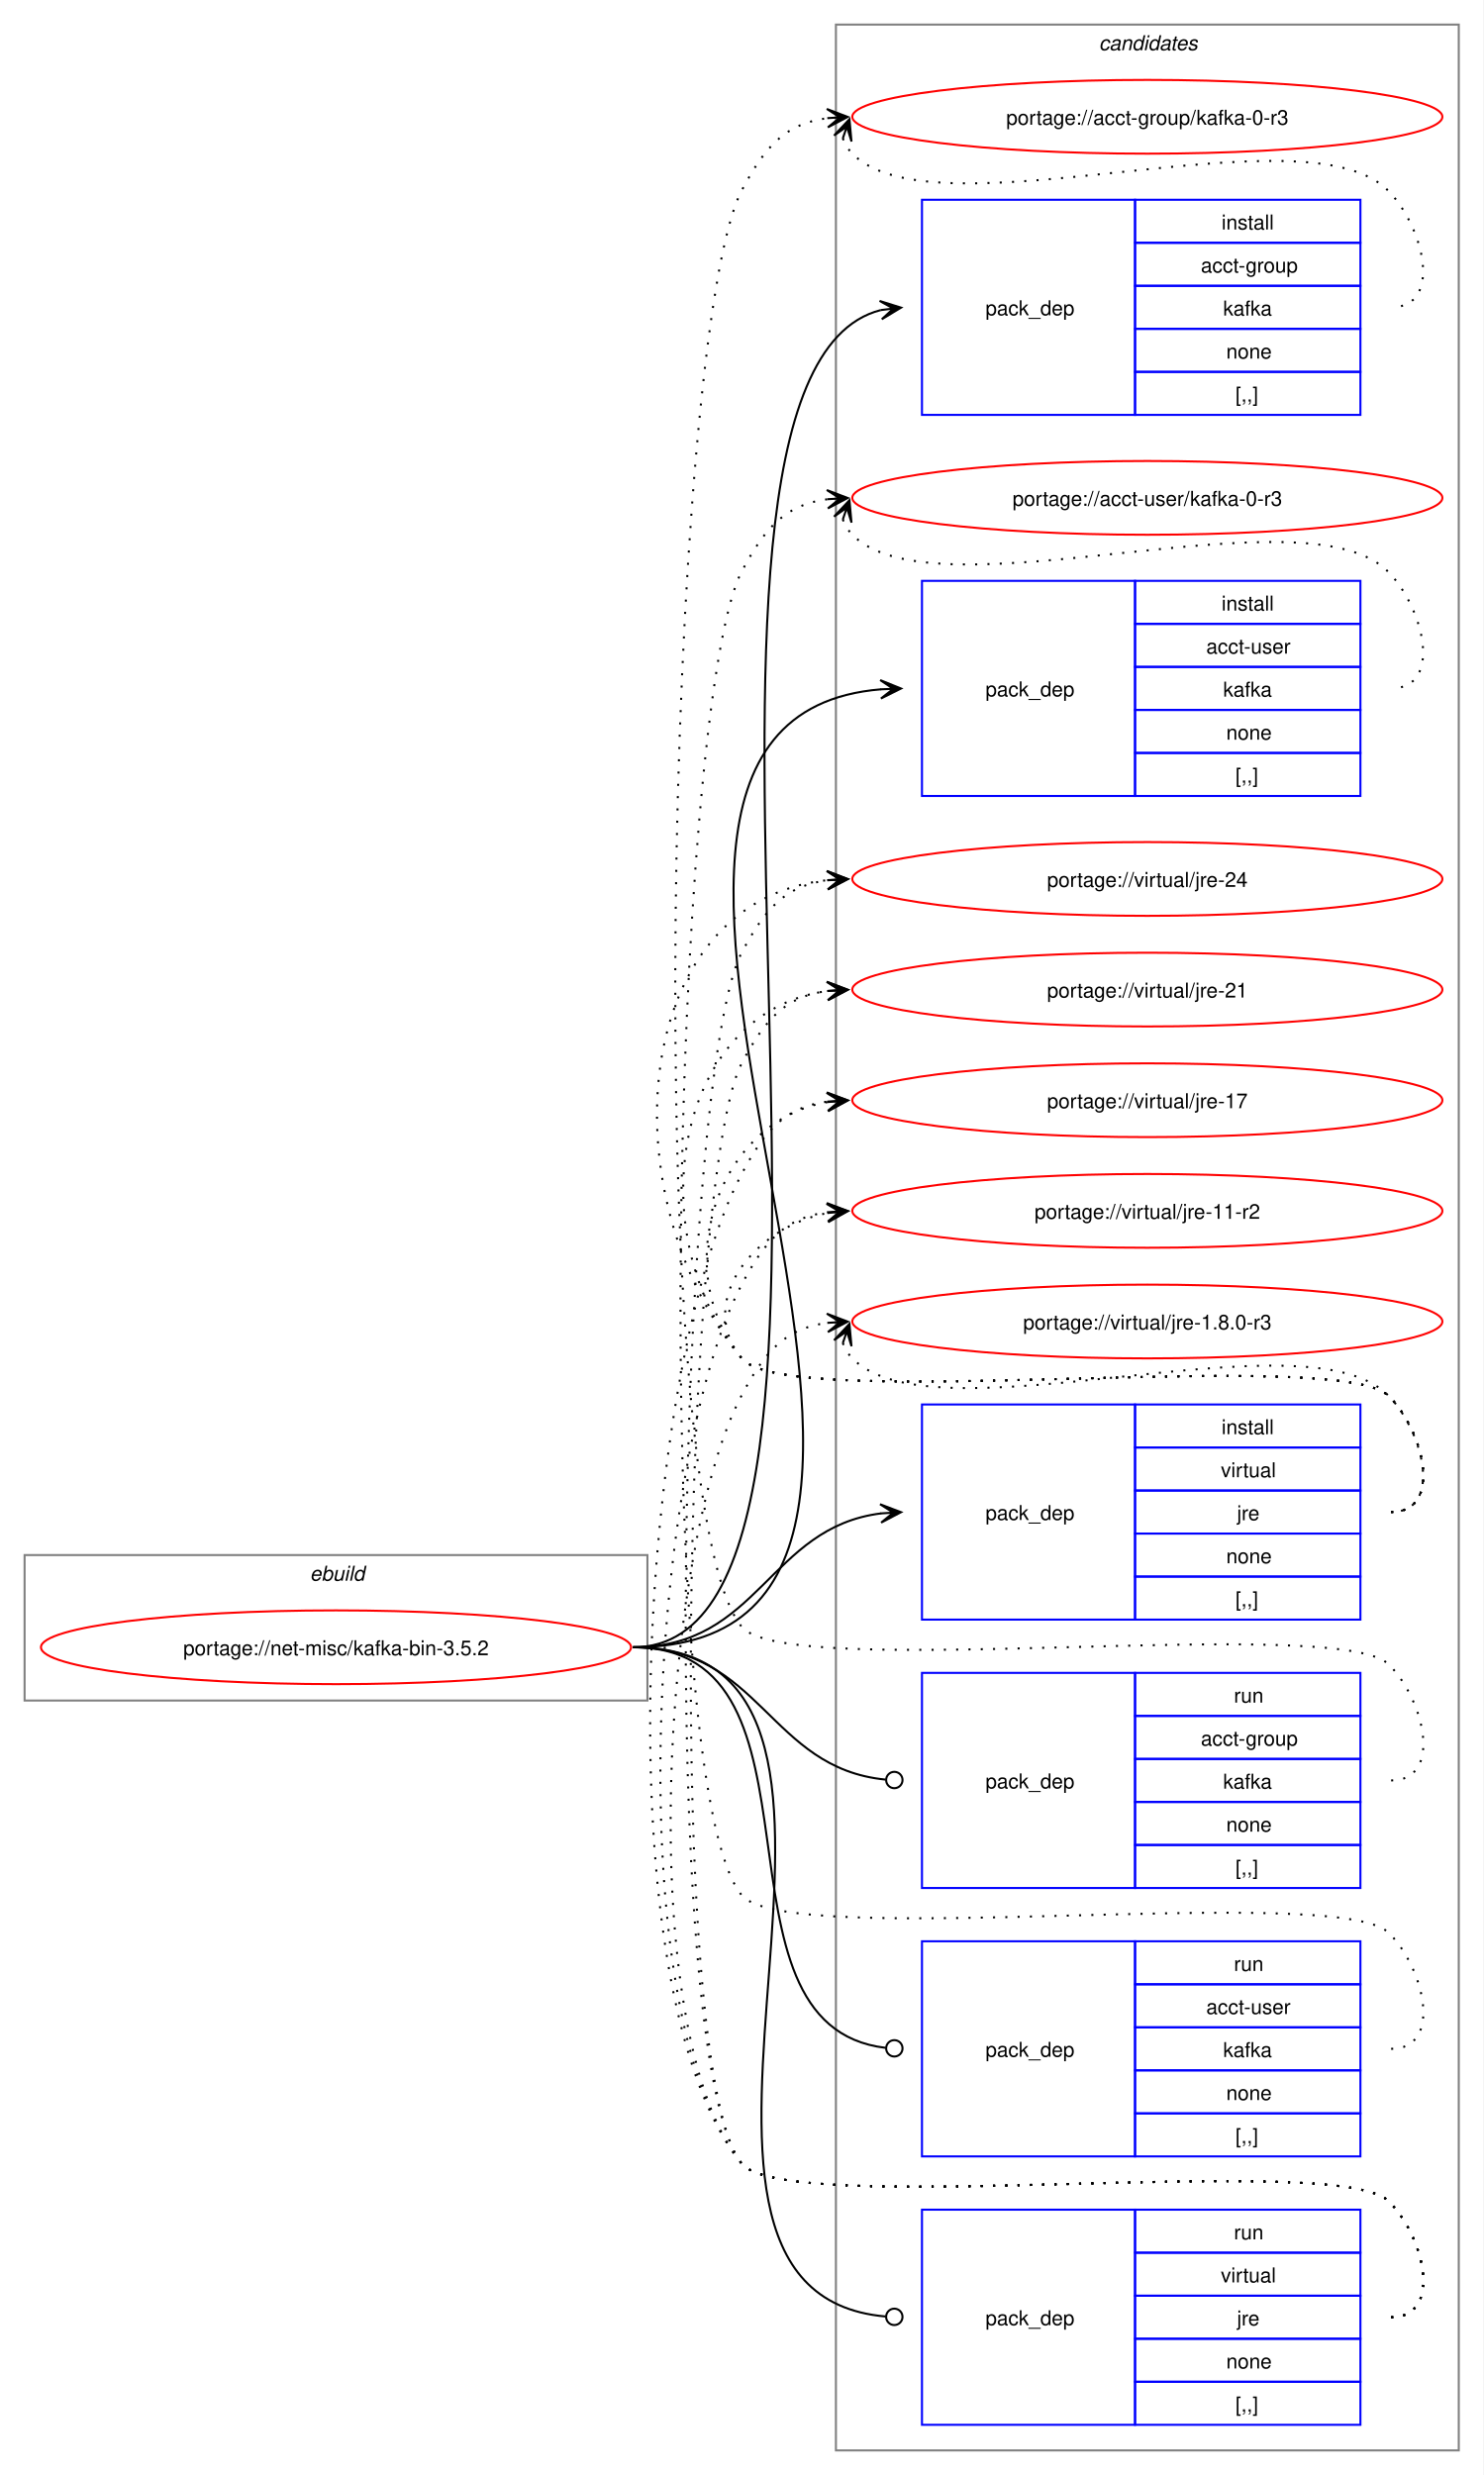
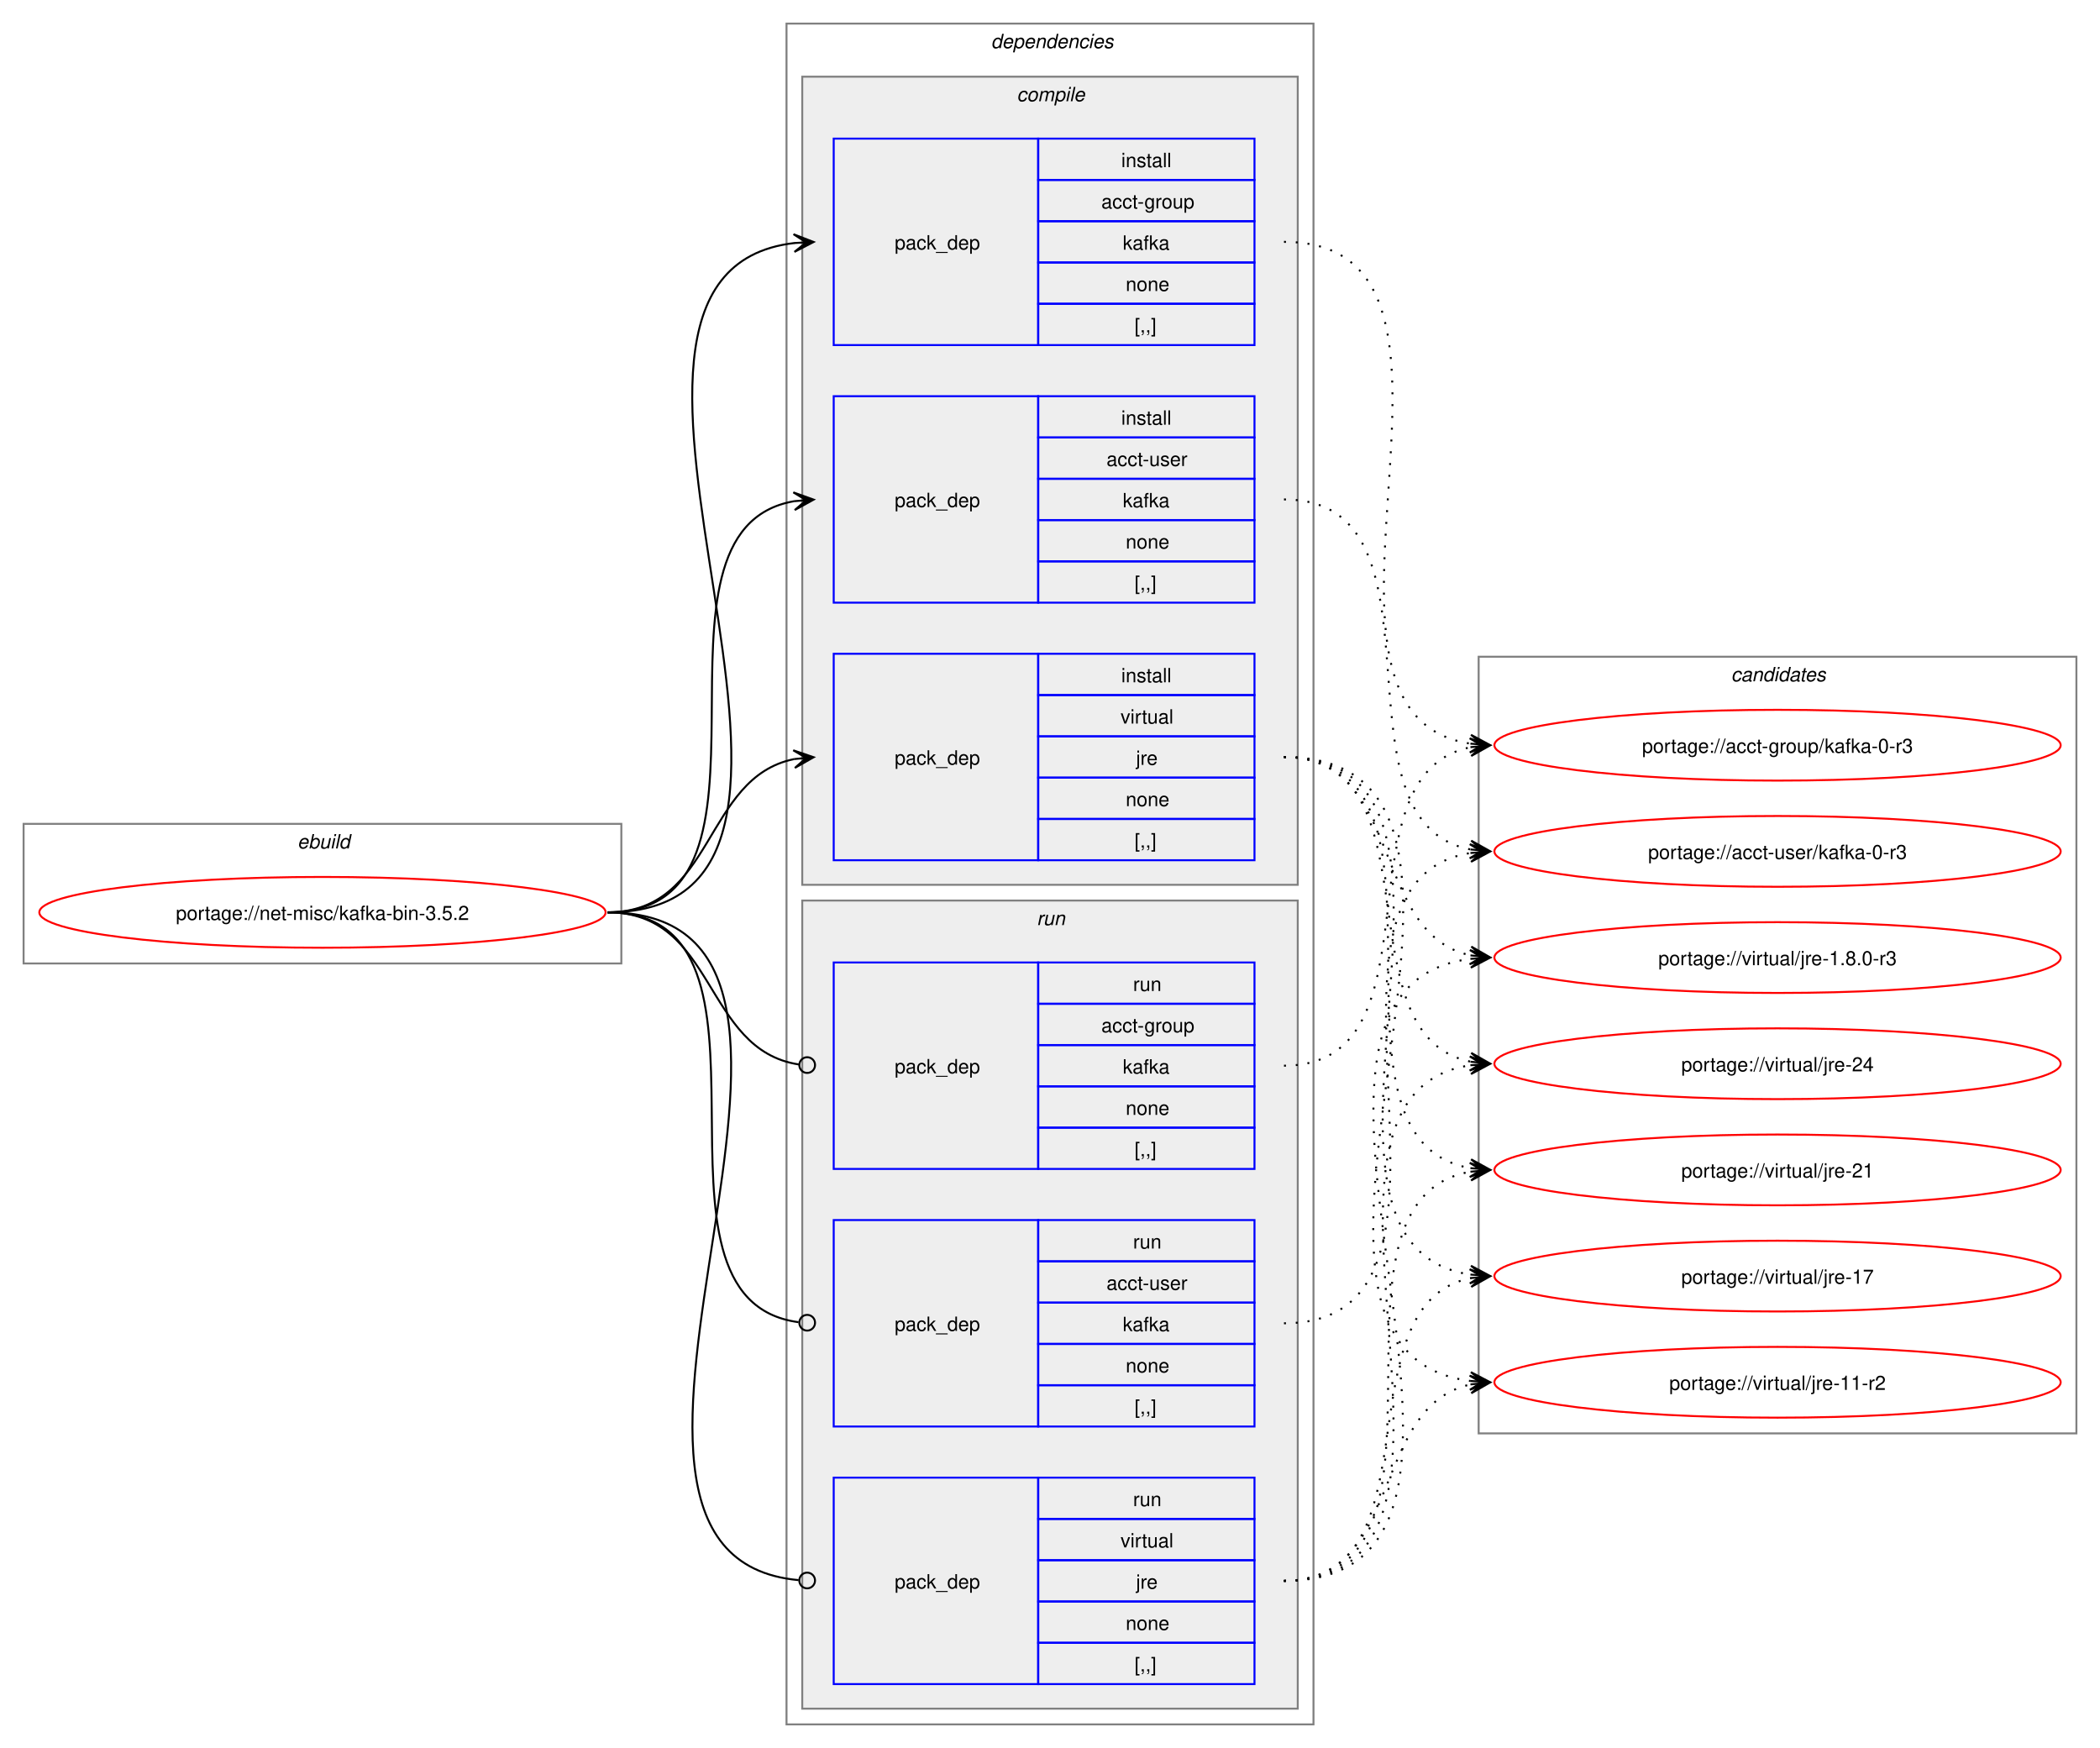
- <svg xmlns="http://www.w3.org/2000/svg" xmlns:xlink="http://www.w3.org/1999/xlink" width="724pt" height="1208pt" viewBox="0.00 0.00 724.00 1208.00">
-   <g id="graph0" class="graph" transform="scale(1 1) rotate(0) translate(4 1204)">
-     <polygon fill="white" stroke="none" points="-4,4 -4,-1204 720,-1204 720,4 -4,4" />
+ <svg xmlns="http://www.w3.org/2000/svg" xmlns:xlink="http://www.w3.org/1999/xlink" width="1068pt" height="889pt" viewBox="0.00 0.00 1068.00 889.00">
+   <g id="graph0" class="graph" transform="scale(1 1) rotate(0) translate(4 885)">
+     <polygon fill="white" stroke="none" points="-4,4 -4,-885 1064,-885 1064,4 -4,4" />
+     <g id="clust1" class="cluster">
+       <polygon fill="none" stroke="gray" points="8,-395 8,-466 312,-466 312,-395 8,-395" />
+       <text text-anchor="start" x="147.25" y="-453.5" font-family="Helvetica,sans-Serif" font-style="italic" font-size="10.00">ebuild</text>
+     </g>
+     <g id="clust2" class="cluster">
+       <polygon fill="none" stroke="gray" points="396,-8 396,-873 664,-873 664,-8 396,-8" />
+       <text text-anchor="start" x="500" y="-860.5" font-family="Helvetica,sans-Serif" font-style="italic" font-size="10.00">dependencies</text>
+     </g>
+     <g id="clust3" class="cluster">
+       <polygon fill="#eeeeee" stroke="gray" points="404,-435 404,-846 656,-846 656,-435 404,-435" />
+       <text text-anchor="start" x="513.12" y="-833.5" font-family="Helvetica,sans-Serif" font-style="italic" font-size="10.00">compile</text>
+     </g>
+     <g id="clust8" class="cluster">
+       <polygon fill="#eeeeee" stroke="gray" points="404,-16 404,-427 656,-427 656,-16 404,-16" />
+       <text text-anchor="start" x="523.25" y="-414.5" font-family="Helvetica,sans-Serif" font-style="italic" font-size="10.00">run</text>
+     </g>
    <g id="clust12" class="cluster">
-       <polygon fill="none" stroke="gray" points="404,-8 404,-1192 708,-1192 708,-8 404,-8" />
-       <text text-anchor="start" x="532.38" y="-1179.5" font-family="Helvetica,sans-Serif" font-style="italic" font-size="10.00">candidates</text>
-     </g>
-     <g id="clust1" class="cluster">
-       <polygon fill="none" stroke="gray" points="8,-374 8,-445 312,-445 312,-374 8,-374" />
-       <text text-anchor="start" x="147.25" y="-432.5" font-family="Helvetica,sans-Serif" font-style="italic" font-size="10.00">ebuild</text>
+       <polygon fill="none" stroke="gray" points="748,-156 748,-551 1052,-551 1052,-156 748,-156" />
+       <text text-anchor="start" x="876.38" y="-538.5" font-family="Helvetica,sans-Serif" font-style="italic" font-size="10.00">candidates</text>
    </g>
    <g id="node1" class="node">
      <g id="a_node1">
        <a xlink:href="../net-misc/kafka-bin-3.5.2.svg" xlink:title="portage://net-misc/kafka-bin-3.5.2">
-           <ellipse fill="none" stroke="red" cx="160" cy="-400" rx="144" ry="18" />
-           <text text-anchor="middle" x="160" y="-396.12" font-family="Helvetica,sans-Serif" font-size="10.00">portage://net-misc/kafka-bin-3.5.2</text>
+           <ellipse fill="none" stroke="red" cx="160" cy="-421" rx="144" ry="18" />
+           <text text-anchor="middle" x="160" y="-417.12" font-family="Helvetica,sans-Serif" font-size="10.00">portage://net-misc/kafka-bin-3.5.2</text>
        </a>
      </g>
    </g>
    <g id="node2" class="node">
-       <polygon fill="none" stroke="blue" points="446,-1001.5 446,-1106.5 550,-1106.5 550,-1001.5 446,-1001.5" />
-       <text text-anchor="start" x="477" y="-1050.12" font-family="Helvetica,sans-Serif" font-size="10.00">pack_dep</text>
-       <polygon fill="none" stroke="blue" points="550,-1085.5 550,-1106.5 660,-1106.5 660,-1085.5 550,-1085.5" />
-       <text text-anchor="start" x="592.25" y="-1092" font-family="Helvetica,sans-Serif" font-size="10.00">install</text>
-       <polygon fill="none" stroke="blue" points="550,-1064.5 550,-1085.5 660,-1085.5 660,-1064.5 550,-1064.5" />
-       <text text-anchor="start" x="582.12" y="-1071" font-family="Helvetica,sans-Serif" font-size="10.00">acct-group</text>
-       <polygon fill="none" stroke="blue" points="550,-1043.5 550,-1064.5 660,-1064.5 660,-1043.5 550,-1043.5" />
-       <text text-anchor="start" x="593" y="-1050" font-family="Helvetica,sans-Serif" font-size="10.00">kafka</text>
-       <polygon fill="none" stroke="blue" points="550,-1022.5 550,-1043.5 660,-1043.5 660,-1022.5 550,-1022.5" />
-       <text text-anchor="start" x="594.5" y="-1029" font-family="Helvetica,sans-Serif" font-size="10.00">none</text>
-       <polygon fill="none" stroke="blue" points="550,-1001.5 550,-1022.5 660,-1022.5 660,-1001.5 550,-1001.5" />
-       <text text-anchor="start" x="599" y="-1008" font-family="Helvetica,sans-Serif" font-size="10.00">[,,]</text>
+       <polygon fill="none" stroke="blue" points="420,-709.5 420,-814.5 524,-814.5 524,-709.5 420,-709.5" />
+       <text text-anchor="start" x="451" y="-758.12" font-family="Helvetica,sans-Serif" font-size="10.00">pack_dep</text>
+       <polygon fill="none" stroke="blue" points="524,-793.5 524,-814.5 634,-814.5 634,-793.5 524,-793.5" />
+       <text text-anchor="start" x="566.25" y="-800" font-family="Helvetica,sans-Serif" font-size="10.00">install</text>
+       <polygon fill="none" stroke="blue" points="524,-772.5 524,-793.5 634,-793.5 634,-772.5 524,-772.5" />
+       <text text-anchor="start" x="556.12" y="-779" font-family="Helvetica,sans-Serif" font-size="10.00">acct-group</text>
+       <polygon fill="none" stroke="blue" points="524,-751.5 524,-772.5 634,-772.5 634,-751.5 524,-751.5" />
+       <text text-anchor="start" x="567" y="-758" font-family="Helvetica,sans-Serif" font-size="10.00">kafka</text>
+       <polygon fill="none" stroke="blue" points="524,-730.5 524,-751.5 634,-751.5 634,-730.5 524,-730.5" />
+       <text text-anchor="start" x="568.5" y="-737" font-family="Helvetica,sans-Serif" font-size="10.00">none</text>
+       <polygon fill="none" stroke="blue" points="524,-709.5 524,-730.5 634,-730.5 634,-709.5 524,-709.5" />
+       <text text-anchor="start" x="573" y="-716" font-family="Helvetica,sans-Serif" font-size="10.00">[,,]</text>
    </g>
    <g id="edge1" class="edge">
-       <path fill="none" stroke="black" d="M305,-400C449.35,-400 297.19,-1019.97 425.91,-1052.66" />
-       <polygon fill="black" stroke="black" points="435.79,-1053.85 425.32,-1057.12 432.04,-1053.4 425.86,-1052.65 425.86,-1052.65 425.86,-1052.65 432.04,-1053.4 426.4,-1048.19 435.79,-1053.85" />
+       <path fill="none" stroke="black" d="M305,-421C459.83,-421 262.39,-745.55 400.03,-761.4" />
+       <polygon fill="black" stroke="black" points="409.78,-761.93 399.55,-765.88 406.01,-761.73 399.8,-761.39 399.8,-761.39 399.8,-761.39 406.01,-761.73 400.04,-756.89 409.78,-761.93" />
    </g>
    <g id="node3" class="node">
-       <polygon fill="none" stroke="blue" points="446,-815.5 446,-920.5 550,-920.5 550,-815.5 446,-815.5" />
-       <text text-anchor="start" x="477" y="-864.12" font-family="Helvetica,sans-Serif" font-size="10.00">pack_dep</text>
-       <polygon fill="none" stroke="blue" points="550,-899.5 550,-920.5 660,-920.5 660,-899.5 550,-899.5" />
-       <text text-anchor="start" x="592.25" y="-906" font-family="Helvetica,sans-Serif" font-size="10.00">install</text>
-       <polygon fill="none" stroke="blue" points="550,-878.5 550,-899.5 660,-899.5 660,-878.5 550,-878.5" />
-       <text text-anchor="start" x="584.75" y="-885" font-family="Helvetica,sans-Serif" font-size="10.00">acct-user</text>
-       <polygon fill="none" stroke="blue" points="550,-857.5 550,-878.5 660,-878.5 660,-857.5 550,-857.5" />
-       <text text-anchor="start" x="593" y="-864" font-family="Helvetica,sans-Serif" font-size="10.00">kafka</text>
-       <polygon fill="none" stroke="blue" points="550,-836.5 550,-857.5 660,-857.5 660,-836.5 550,-836.5" />
-       <text text-anchor="start" x="594.5" y="-843" font-family="Helvetica,sans-Serif" font-size="10.00">none</text>
-       <polygon fill="none" stroke="blue" points="550,-815.5 550,-836.5 660,-836.5 660,-815.5 550,-815.5" />
-       <text text-anchor="start" x="599" y="-822" font-family="Helvetica,sans-Serif" font-size="10.00">[,,]</text>
+       <polygon fill="none" stroke="blue" points="420,-578.5 420,-683.5 524,-683.5 524,-578.5 420,-578.5" />
+       <text text-anchor="start" x="451" y="-627.12" font-family="Helvetica,sans-Serif" font-size="10.00">pack_dep</text>
+       <polygon fill="none" stroke="blue" points="524,-662.5 524,-683.5 634,-683.5 634,-662.5 524,-662.5" />
+       <text text-anchor="start" x="566.25" y="-669" font-family="Helvetica,sans-Serif" font-size="10.00">install</text>
+       <polygon fill="none" stroke="blue" points="524,-641.5 524,-662.5 634,-662.5 634,-641.5 524,-641.5" />
+       <text text-anchor="start" x="558.75" y="-648" font-family="Helvetica,sans-Serif" font-size="10.00">acct-user</text>
+       <polygon fill="none" stroke="blue" points="524,-620.5 524,-641.5 634,-641.5 634,-620.5 524,-620.5" />
+       <text text-anchor="start" x="567" y="-627" font-family="Helvetica,sans-Serif" font-size="10.00">kafka</text>
+       <polygon fill="none" stroke="blue" points="524,-599.5 524,-620.5 634,-620.5 634,-599.5 524,-599.5" />
+       <text text-anchor="start" x="568.5" y="-606" font-family="Helvetica,sans-Serif" font-size="10.00">none</text>
+       <polygon fill="none" stroke="blue" points="524,-578.5 524,-599.5 634,-599.5 634,-578.5 524,-578.5" />
+       <text text-anchor="start" x="573" y="-585" font-family="Helvetica,sans-Serif" font-size="10.00">[,,]</text>
    </g>
    <g id="edge2" class="edge">
-       <path fill="none" stroke="black" d="M305,-400C517.32,-400 231.28,-851.69 426.08,-867.57" />
-       <polygon fill="black" stroke="black" points="435.78,-867.95 425.61,-872.06 432,-867.8 425.79,-867.56 425.79,-867.56 425.79,-867.56 432,-867.8 425.97,-863.06 435.78,-867.95" />
+       <path fill="none" stroke="black" d="M305,-421C405.57,-421 314,-615.31 399.94,-630.11" />
+       <polygon fill="black" stroke="black" points="409.79,-630.9 399.46,-634.59 406.02,-630.6 399.82,-630.1 399.82,-630.1 399.82,-630.1 406.02,-630.6 400.18,-625.61 409.79,-630.9" />
    </g>
    <g id="node4" class="node">
-       <polygon fill="none" stroke="blue" points="446,-413.5 446,-518.5 550,-518.5 550,-413.5 446,-413.5" />
-       <text text-anchor="start" x="477" y="-462.12" font-family="Helvetica,sans-Serif" font-size="10.00">pack_dep</text>
-       <polygon fill="none" stroke="blue" points="550,-497.5 550,-518.5 660,-518.5 660,-497.5 550,-497.5" />
-       <text text-anchor="start" x="592.25" y="-504" font-family="Helvetica,sans-Serif" font-size="10.00">install</text>
-       <polygon fill="none" stroke="blue" points="550,-476.5 550,-497.5 660,-497.5 660,-476.5 550,-476.5" />
-       <text text-anchor="start" x="591.88" y="-483" font-family="Helvetica,sans-Serif" font-size="10.00">virtual</text>
-       <polygon fill="none" stroke="blue" points="550,-455.5 550,-476.5 660,-476.5 660,-455.5 550,-455.5" />
-       <text text-anchor="start" x="599.75" y="-462" font-family="Helvetica,sans-Serif" font-size="10.00">jre</text>
-       <polygon fill="none" stroke="blue" points="550,-434.5 550,-455.5 660,-455.5 660,-434.5 550,-434.5" />
-       <text text-anchor="start" x="594.5" y="-441" font-family="Helvetica,sans-Serif" font-size="10.00">none</text>
-       <polygon fill="none" stroke="blue" points="550,-413.5 550,-434.5 660,-434.5 660,-413.5 550,-413.5" />
-       <text text-anchor="start" x="599" y="-420" font-family="Helvetica,sans-Serif" font-size="10.00">[,,]</text>
+       <polygon fill="none" stroke="blue" points="420,-447.5 420,-552.5 524,-552.5 524,-447.5 420,-447.5" />
+       <text text-anchor="start" x="451" y="-496.12" font-family="Helvetica,sans-Serif" font-size="10.00">pack_dep</text>
+       <polygon fill="none" stroke="blue" points="524,-531.5 524,-552.5 634,-552.5 634,-531.5 524,-531.5" />
+       <text text-anchor="start" x="566.25" y="-538" font-family="Helvetica,sans-Serif" font-size="10.00">install</text>
+       <polygon fill="none" stroke="blue" points="524,-510.5 524,-531.5 634,-531.5 634,-510.5 524,-510.5" />
+       <text text-anchor="start" x="565.88" y="-517" font-family="Helvetica,sans-Serif" font-size="10.00">virtual</text>
+       <polygon fill="none" stroke="blue" points="524,-489.5 524,-510.5 634,-510.5 634,-489.5 524,-489.5" />
+       <text text-anchor="start" x="573.75" y="-496" font-family="Helvetica,sans-Serif" font-size="10.00">jre</text>
+       <polygon fill="none" stroke="blue" points="524,-468.5 524,-489.5 634,-489.5 634,-468.5 524,-468.5" />
+       <text text-anchor="start" x="568.5" y="-475" font-family="Helvetica,sans-Serif" font-size="10.00">none</text>
+       <polygon fill="none" stroke="blue" points="524,-447.5 524,-468.5 634,-468.5 634,-447.5 524,-447.5" />
+       <text text-anchor="start" x="573" y="-454" font-family="Helvetica,sans-Serif" font-size="10.00">[,,]</text>
    </g>
    <g id="edge3" class="edge">
-       <path fill="none" stroke="black" d="M305,-400C366.75,-400 371.09,-458.49 426.11,-465.35" />
-       <polygon fill="black" stroke="black" points="435.78,-465.93 425.53,-469.82 432.01,-465.7 425.8,-465.33 425.8,-465.33 425.8,-465.33 432.01,-465.7 426.07,-460.84 435.78,-465.93" />
+       <path fill="none" stroke="black" d="M305,-421C359.74,-421 353.49,-489.57 399.89,-498.94" />
+       <polygon fill="black" stroke="black" points="409.79,-499.88 399.41,-503.42 406.02,-499.53 399.83,-498.94 399.83,-498.94 399.83,-498.94 406.02,-499.53 400.26,-494.46 409.79,-499.88" />
    </g>
    <g id="node5" class="node">
-       <polygon fill="none" stroke="blue" points="446,-282.5 446,-387.5 550,-387.5 550,-282.5 446,-282.5" />
-       <text text-anchor="start" x="477" y="-331.12" font-family="Helvetica,sans-Serif" font-size="10.00">pack_dep</text>
-       <polygon fill="none" stroke="blue" points="550,-366.5 550,-387.5 660,-387.5 660,-366.5 550,-366.5" />
-       <text text-anchor="start" x="598.25" y="-373" font-family="Helvetica,sans-Serif" font-size="10.00">run</text>
-       <polygon fill="none" stroke="blue" points="550,-345.5 550,-366.5 660,-366.5 660,-345.5 550,-345.5" />
-       <text text-anchor="start" x="582.12" y="-352" font-family="Helvetica,sans-Serif" font-size="10.00">acct-group</text>
-       <polygon fill="none" stroke="blue" points="550,-324.5 550,-345.5 660,-345.5 660,-324.5 550,-324.5" />
-       <text text-anchor="start" x="593" y="-331" font-family="Helvetica,sans-Serif" font-size="10.00">kafka</text>
-       <polygon fill="none" stroke="blue" points="550,-303.5 550,-324.5 660,-324.5 660,-303.5 550,-303.5" />
-       <text text-anchor="start" x="594.5" y="-310" font-family="Helvetica,sans-Serif" font-size="10.00">none</text>
-       <polygon fill="none" stroke="blue" points="550,-282.5 550,-303.5 660,-303.5 660,-282.5 550,-282.5" />
-       <text text-anchor="start" x="599" y="-289" font-family="Helvetica,sans-Serif" font-size="10.00">[,,]</text>
+       <polygon fill="none" stroke="blue" points="420,-290.5 420,-395.5 524,-395.5 524,-290.5 420,-290.5" />
+       <text text-anchor="start" x="451" y="-339.12" font-family="Helvetica,sans-Serif" font-size="10.00">pack_dep</text>
+       <polygon fill="none" stroke="blue" points="524,-374.5 524,-395.5 634,-395.5 634,-374.5 524,-374.5" />
+       <text text-anchor="start" x="572.25" y="-381" font-family="Helvetica,sans-Serif" font-size="10.00">run</text>
+       <polygon fill="none" stroke="blue" points="524,-353.5 524,-374.5 634,-374.5 634,-353.5 524,-353.5" />
+       <text text-anchor="start" x="556.12" y="-360" font-family="Helvetica,sans-Serif" font-size="10.00">acct-group</text>
+       <polygon fill="none" stroke="blue" points="524,-332.5 524,-353.5 634,-353.5 634,-332.5 524,-332.5" />
+       <text text-anchor="start" x="567" y="-339" font-family="Helvetica,sans-Serif" font-size="10.00">kafka</text>
+       <polygon fill="none" stroke="blue" points="524,-311.5 524,-332.5 634,-332.5 634,-311.5 524,-311.5" />
+       <text text-anchor="start" x="568.5" y="-318" font-family="Helvetica,sans-Serif" font-size="10.00">none</text>
+       <polygon fill="none" stroke="blue" points="524,-290.5 524,-311.5 634,-311.5 634,-290.5 524,-290.5" />
+       <text text-anchor="start" x="573" y="-297" font-family="Helvetica,sans-Serif" font-size="10.00">[,,]</text>
    </g>
    <g id="edge4" class="edge">
-       <path fill="none" stroke="black" d="M305,-400C367.33,-400 371.35,-340.95 428.21,-335.42" />
-       <ellipse fill="none" stroke="black" cx="432.51" cy="-335.21" rx="4" ry="4" />
+       <path fill="none" stroke="black" d="M305,-421C360.41,-421 353.47,-351.01 402.31,-343.63" />
+       <ellipse fill="none" stroke="black" cx="406.51" cy="-343.32" rx="4" ry="4" />
    </g>
    <g id="node6" class="node">
-       <polygon fill="none" stroke="blue" points="446,-151.5 446,-256.5 550,-256.5 550,-151.5 446,-151.5" />
-       <text text-anchor="start" x="477" y="-200.12" font-family="Helvetica,sans-Serif" font-size="10.00">pack_dep</text>
-       <polygon fill="none" stroke="blue" points="550,-235.5 550,-256.5 660,-256.5 660,-235.5 550,-235.5" />
-       <text text-anchor="start" x="598.25" y="-242" font-family="Helvetica,sans-Serif" font-size="10.00">run</text>
-       <polygon fill="none" stroke="blue" points="550,-214.5 550,-235.5 660,-235.5 660,-214.5 550,-214.5" />
-       <text text-anchor="start" x="584.75" y="-221" font-family="Helvetica,sans-Serif" font-size="10.00">acct-user</text>
-       <polygon fill="none" stroke="blue" points="550,-193.5 550,-214.5 660,-214.5 660,-193.5 550,-193.5" />
-       <text text-anchor="start" x="593" y="-200" font-family="Helvetica,sans-Serif" font-size="10.00">kafka</text>
-       <polygon fill="none" stroke="blue" points="550,-172.5 550,-193.5 660,-193.5 660,-172.5 550,-172.5" />
-       <text text-anchor="start" x="594.5" y="-179" font-family="Helvetica,sans-Serif" font-size="10.00">none</text>
-       <polygon fill="none" stroke="blue" points="550,-151.5 550,-172.5 660,-172.5 660,-151.5 550,-151.5" />
-       <text text-anchor="start" x="599" y="-158" font-family="Helvetica,sans-Serif" font-size="10.00">[,,]</text>
+       <polygon fill="none" stroke="blue" points="420,-159.5 420,-264.5 524,-264.5 524,-159.5 420,-159.5" />
+       <text text-anchor="start" x="451" y="-208.12" font-family="Helvetica,sans-Serif" font-size="10.00">pack_dep</text>
+       <polygon fill="none" stroke="blue" points="524,-243.5 524,-264.5 634,-264.5 634,-243.5 524,-243.5" />
+       <text text-anchor="start" x="572.25" y="-250" font-family="Helvetica,sans-Serif" font-size="10.00">run</text>
+       <polygon fill="none" stroke="blue" points="524,-222.5 524,-243.5 634,-243.5 634,-222.5 524,-222.5" />
+       <text text-anchor="start" x="558.75" y="-229" font-family="Helvetica,sans-Serif" font-size="10.00">acct-user</text>
+       <polygon fill="none" stroke="blue" points="524,-201.5 524,-222.5 634,-222.5 634,-201.5 524,-201.5" />
+       <text text-anchor="start" x="567" y="-208" font-family="Helvetica,sans-Serif" font-size="10.00">kafka</text>
+       <polygon fill="none" stroke="blue" points="524,-180.5 524,-201.5 634,-201.5 634,-180.5 524,-180.5" />
+       <text text-anchor="start" x="568.5" y="-187" font-family="Helvetica,sans-Serif" font-size="10.00">none</text>
+       <polygon fill="none" stroke="blue" points="524,-159.5 524,-180.5 634,-180.5 634,-159.5 524,-159.5" />
+       <text text-anchor="start" x="573" y="-166" font-family="Helvetica,sans-Serif" font-size="10.00">[,,]</text>
    </g>
    <g id="edge5" class="edge">
-       <path fill="none" stroke="black" d="M305,-400C406.95,-400 336.39,-215.32 428.23,-204.49" />
-       <ellipse fill="none" stroke="black" cx="432.51" cy="-204.25" rx="4" ry="4" />
+       <path fill="none" stroke="black" d="M305,-421C406,-421 312.85,-224.46 402.1,-212.56" />
+       <ellipse fill="none" stroke="black" cx="406.51" cy="-212.28" rx="4" ry="4" />
    </g>
    <g id="node7" class="node">
-       <polygon fill="none" stroke="blue" points="446,-20.5 446,-125.5 550,-125.5 550,-20.5 446,-20.5" />
-       <text text-anchor="start" x="477" y="-69.12" font-family="Helvetica,sans-Serif" font-size="10.00">pack_dep</text>
-       <polygon fill="none" stroke="blue" points="550,-104.5 550,-125.5 660,-125.5 660,-104.5 550,-104.5" />
-       <text text-anchor="start" x="598.25" y="-111" font-family="Helvetica,sans-Serif" font-size="10.00">run</text>
-       <polygon fill="none" stroke="blue" points="550,-83.5 550,-104.5 660,-104.5 660,-83.5 550,-83.5" />
-       <text text-anchor="start" x="591.88" y="-90" font-family="Helvetica,sans-Serif" font-size="10.00">virtual</text>
-       <polygon fill="none" stroke="blue" points="550,-62.5 550,-83.5 660,-83.5 660,-62.5 550,-62.5" />
-       <text text-anchor="start" x="599.75" y="-69" font-family="Helvetica,sans-Serif" font-size="10.00">jre</text>
-       <polygon fill="none" stroke="blue" points="550,-41.5 550,-62.5 660,-62.5 660,-41.5 550,-41.5" />
-       <text text-anchor="start" x="594.5" y="-48" font-family="Helvetica,sans-Serif" font-size="10.00">none</text>
-       <polygon fill="none" stroke="blue" points="550,-20.5 550,-41.5 660,-41.5 660,-20.5 550,-20.5" />
-       <text text-anchor="start" x="599" y="-27" font-family="Helvetica,sans-Serif" font-size="10.00">[,,]</text>
+       <polygon fill="none" stroke="blue" points="420,-28.5 420,-133.5 524,-133.5 524,-28.5 420,-28.5" />
+       <text text-anchor="start" x="451" y="-77.12" font-family="Helvetica,sans-Serif" font-size="10.00">pack_dep</text>
+       <polygon fill="none" stroke="blue" points="524,-112.5 524,-133.5 634,-133.5 634,-112.5 524,-112.5" />
+       <text text-anchor="start" x="572.25" y="-119" font-family="Helvetica,sans-Serif" font-size="10.00">run</text>
+       <polygon fill="none" stroke="blue" points="524,-91.5 524,-112.5 634,-112.5 634,-91.5 524,-91.5" />
+       <text text-anchor="start" x="565.88" y="-98" font-family="Helvetica,sans-Serif" font-size="10.00">virtual</text>
+       <polygon fill="none" stroke="blue" points="524,-70.5 524,-91.5 634,-91.5 634,-70.5 524,-70.5" />
+       <text text-anchor="start" x="573.75" y="-77" font-family="Helvetica,sans-Serif" font-size="10.00">jre</text>
+       <polygon fill="none" stroke="blue" points="524,-49.5 524,-70.5 634,-70.5 634,-49.5 524,-49.5" />
+       <text text-anchor="start" x="568.5" y="-56" font-family="Helvetica,sans-Serif" font-size="10.00">none</text>
+       <polygon fill="none" stroke="blue" points="524,-28.5 524,-49.5 634,-49.5 634,-28.5 524,-28.5" />
+       <text text-anchor="start" x="573" y="-35" font-family="Helvetica,sans-Serif" font-size="10.00">[,,]</text>
    </g>
    <g id="edge6" class="edge">
-       <path fill="none" stroke="black" d="M305,-400C458.67,-400 287.23,-85.65 428.2,-73.37" />
-       <ellipse fill="none" stroke="black" cx="432.5" cy="-73.19" rx="4" ry="4" />
+       <path fill="none" stroke="black" d="M305,-421C460.19,-421 260.8,-94.15 402.14,-81.38" />
+       <ellipse fill="none" stroke="black" cx="406.5" cy="-81.19" rx="4" ry="4" />
    </g>
    <g id="node8" class="node">
      <g id="a_node8">
        <a xlink:href="../acct-group/kafka-0-r3.svg" xlink:title="portage://acct-group/kafka-0-r3">
-           <ellipse fill="none" stroke="red" cx="556" cy="-1147" rx="144" ry="18" />
-           <text text-anchor="middle" x="556" y="-1143.12" font-family="Helvetica,sans-Serif" font-size="10.00">portage://acct-group/kafka-0-r3</text>
+           <ellipse fill="none" stroke="red" cx="900" cy="-506" rx="144" ry="18" />
+           <text text-anchor="middle" x="900" y="-502.12" font-family="Helvetica,sans-Serif" font-size="10.00">portage://acct-group/kafka-0-r3</text>
        </a>
      </g>
    </g>
    <g id="edge7" class="edge">
-       <path fill="none" stroke="black" stroke-dasharray="1,5" d="M407.37,-1136.45C408.4,-1133.7 410.07,-1130.96 412,-1129 452.96,-1087.42 633.83,-1152.85 674,-1110.5 691.28,-1092.28 700.12,-1054 675,-1054" />
-       <polygon fill="black" stroke="black" points="410.6,-1145.85 403.09,-1137.86 409.37,-1142.27 407.34,-1136.39 407.34,-1136.39 407.34,-1136.39 409.37,-1142.27 411.6,-1134.93 410.6,-1145.85" />
+       <path fill="none" stroke="black" stroke-dasharray="1,5" d="M649,-762C768.18,-762 640.62,-522.23 743.9,-506.78" />
+       <polygon fill="black" stroke="black" points="753.78,-506.09 744.12,-511.28 750.01,-506.35 743.81,-506.79 743.81,-506.79 743.81,-506.79 750.01,-506.35 743.49,-502.3 753.78,-506.09" />
    </g>
    <g id="node9" class="node">
      <g id="a_node9">
        <a xlink:href="../acct-user/kafka-0-r3.svg" xlink:title="portage://acct-user/kafka-0-r3">
-           <ellipse fill="none" stroke="red" cx="556" cy="-961" rx="144" ry="18" />
-           <text text-anchor="middle" x="556" y="-957.12" font-family="Helvetica,sans-Serif" font-size="10.00">portage://acct-user/kafka-0-r3</text>
+           <ellipse fill="none" stroke="red" cx="900" cy="-452" rx="144" ry="18" />
+           <text text-anchor="middle" x="900" y="-448.12" font-family="Helvetica,sans-Serif" font-size="10.00">portage://acct-user/kafka-0-r3</text>
        </a>
      </g>
    </g>
    <g id="edge8" class="edge">
-       <path fill="none" stroke="black" stroke-dasharray="1,5" d="M407.37,-950.45C408.4,-947.7 410.07,-944.96 412,-943 452.96,-901.42 633.83,-966.85 674,-924.5 691.28,-906.28 700.12,-868 675,-868" />
-       <polygon fill="black" stroke="black" points="410.6,-959.85 403.09,-951.86 409.37,-956.27 407.34,-950.39 407.34,-950.39 407.34,-950.39 409.37,-956.27 411.6,-948.93 410.6,-959.85" />
+       <path fill="none" stroke="black" stroke-dasharray="1,5" d="M649,-631C737.49,-631 669.01,-467.05 744,-452.96" />
+       <polygon fill="black" stroke="black" points="753.79,-452.11 744.22,-457.46 750.02,-452.44 743.82,-452.98 743.82,-452.98 743.82,-452.98 750.02,-452.44 743.43,-448.5 753.79,-452.11" />
    </g>
    <g id="node10" class="node">
      <g id="a_node10">
        <a xlink:href="../virtual/jre-24.svg" xlink:title="portage://virtual/jre-24">
-           <ellipse fill="none" stroke="red" cx="556" cy="-775" rx="144" ry="18" />
-           <text text-anchor="middle" x="556" y="-771.12" font-family="Helvetica,sans-Serif" font-size="10.00">portage://virtual/jre-24</text>
+           <ellipse fill="none" stroke="red" cx="900" cy="-344" rx="144" ry="18" />
+           <text text-anchor="middle" x="900" y="-340.12" font-family="Helvetica,sans-Serif" font-size="10.00">portage://virtual/jre-24</text>
        </a>
      </g>
    </g>
    <g id="edge9" class="edge">
-       <path fill="none" stroke="black" stroke-dasharray="1,5" d="M675,-466C700.12,-466 691.6,-504.59 674,-522.5 649.35,-547.59 380.36,-513.85 358,-541 292.67,-620.35 303.45,-764.13 399.8,-774.42" />
-       <polygon fill="black" stroke="black" points="409.78,-774.94 399.56,-778.91 406.01,-774.74 399.8,-774.42 399.8,-774.42 399.8,-774.42 406.01,-774.74 400.03,-769.92 409.78,-774.94" />
+       <path fill="none" stroke="black" stroke-dasharray="1,5" d="M649,-500C728.9,-500 676.64,-358.28 744.14,-345" />
+       <polygon fill="black" stroke="black" points="753.79,-344.11 744.24,-349.51 750.02,-344.46 743.83,-345.02 743.83,-345.02 743.83,-345.02 750.02,-344.46 743.42,-340.54 753.79,-344.11" />
    </g>
    <g id="node11" class="node">
      <g id="a_node11">
        <a xlink:href="../virtual/jre-21.svg" xlink:title="portage://virtual/jre-21">
-           <ellipse fill="none" stroke="red" cx="556" cy="-721" rx="144" ry="18" />
-           <text text-anchor="middle" x="556" y="-717.12" font-family="Helvetica,sans-Serif" font-size="10.00">portage://virtual/jre-21</text>
+           <ellipse fill="none" stroke="red" cx="900" cy="-290" rx="144" ry="18" />
+           <text text-anchor="middle" x="900" y="-286.12" font-family="Helvetica,sans-Serif" font-size="10.00">portage://virtual/jre-21</text>
        </a>
      </g>
    </g>
    <g id="edge10" class="edge">
-       <path fill="none" stroke="black" stroke-dasharray="1,5" d="M675,-466C700.12,-466 691.6,-504.59 674,-522.5 649.35,-547.59 380.36,-513.85 358,-541 307.37,-602.49 325.73,-710.72 400.13,-720.32" />
-       <polygon fill="black" stroke="black" points="409.78,-720.92 399.52,-724.79 406.01,-720.69 399.8,-720.29 399.8,-720.29 399.8,-720.29 406.01,-720.69 400.09,-715.8 409.78,-720.92" />
+       <path fill="none" stroke="black" stroke-dasharray="1,5" d="M649,-500C749.57,-500 658,-305.69 743.94,-290.89" />
+       <polygon fill="black" stroke="black" points="753.79,-290.1 744.18,-295.39 750.02,-290.4 743.82,-290.9 743.82,-290.9 743.82,-290.9 750.02,-290.4 743.46,-286.41 753.79,-290.1" />
    </g>
    <g id="node12" class="node">
      <g id="a_node12">
        <a xlink:href="../virtual/jre-17.svg" xlink:title="portage://virtual/jre-17">
-           <ellipse fill="none" stroke="red" cx="556" cy="-667" rx="144" ry="18" />
-           <text text-anchor="middle" x="556" y="-663.12" font-family="Helvetica,sans-Serif" font-size="10.00">portage://virtual/jre-17</text>
+           <ellipse fill="none" stroke="red" cx="900" cy="-236" rx="144" ry="18" />
+           <text text-anchor="middle" x="900" y="-232.12" font-family="Helvetica,sans-Serif" font-size="10.00">portage://virtual/jre-17</text>
        </a>
      </g>
    </g>
    <g id="edge11" class="edge">
-       <path fill="none" stroke="black" stroke-dasharray="1,5" d="M675,-466C700.12,-466 691.6,-504.59 674,-522.5 649.35,-547.59 380.36,-513.85 358,-541 321.8,-584.97 346.66,-657.24 399.97,-666.1" />
-       <polygon fill="black" stroke="black" points="409.79,-666.9 399.45,-670.57 406.02,-666.59 399.82,-666.09 399.82,-666.09 399.82,-666.09 406.02,-666.59 400.18,-661.6 409.79,-666.9" />
+       <path fill="none" stroke="black" stroke-dasharray="1,5" d="M649,-500C771.49,-500 637.47,-252.24 743.93,-236.76" />
+       <polygon fill="black" stroke="black" points="753.78,-236.08 744.11,-241.26 750.01,-236.34 743.81,-236.77 743.81,-236.77 743.81,-236.77 750.01,-236.34 743.5,-232.28 753.78,-236.08" />
    </g>
    <g id="node13" class="node">
      <g id="a_node13">
        <a xlink:href="../virtual/jre-11-r2.svg" xlink:title="portage://virtual/jre-11-r2">
-           <ellipse fill="none" stroke="red" cx="556" cy="-613" rx="144" ry="18" />
-           <text text-anchor="middle" x="556" y="-609.12" font-family="Helvetica,sans-Serif" font-size="10.00">portage://virtual/jre-11-r2</text>
+           <ellipse fill="none" stroke="red" cx="900" cy="-182" rx="144" ry="18" />
+           <text text-anchor="middle" x="900" y="-178.12" font-family="Helvetica,sans-Serif" font-size="10.00">portage://virtual/jre-11-r2</text>
        </a>
      </g>
    </g>
    <g id="edge12" class="edge">
-       <path fill="none" stroke="black" stroke-dasharray="1,5" d="M675,-466C700.12,-466 691.6,-504.59 674,-522.5 649.35,-547.59 380.36,-513.85 358,-541 335.11,-568.8 364.6,-605.35 399.91,-611.95" />
-       <polygon fill="black" stroke="black" points="409.79,-612.89 399.41,-616.43 406.02,-612.53 399.83,-611.95 399.83,-611.95 399.83,-611.95 406.02,-612.53 400.25,-607.47 409.79,-612.89" />
+       <path fill="none" stroke="black" stroke-dasharray="1,5" d="M649,-500C794.05,-500 615.91,-198.55 743.91,-182.65" />
+       <polygon fill="black" stroke="black" points="753.78,-182.07 744.06,-187.15 750.01,-182.29 743.8,-182.66 743.8,-182.66 743.8,-182.66 750.01,-182.29 743.54,-178.17 753.78,-182.07" />
    </g>
    <g id="node14" class="node">
      <g id="a_node14">
        <a xlink:href="../virtual/jre-1.8.0-r3.svg" xlink:title="portage://virtual/jre-1.8.0-r3">
-           <ellipse fill="none" stroke="red" cx="556" cy="-559" rx="144" ry="18" />
-           <text text-anchor="middle" x="556" y="-555.12" font-family="Helvetica,sans-Serif" font-size="10.00">portage://virtual/jre-1.8.0-r3</text>
+           <ellipse fill="none" stroke="red" cx="900" cy="-398" rx="144" ry="18" />
+           <text text-anchor="middle" x="900" y="-394.12" font-family="Helvetica,sans-Serif" font-size="10.00">portage://virtual/jre-1.8.0-r3</text>
        </a>
      </g>
    </g>
    <g id="edge13" class="edge">
-       <path fill="none" stroke="black" stroke-dasharray="1,5" d="M407.37,-548.45C408.4,-545.7 410.07,-542.96 412,-541 452.96,-499.42 633.83,-564.85 674,-522.5 691.28,-504.28 700.12,-466 675,-466" />
-       <polygon fill="black" stroke="black" points="410.6,-557.85 403.09,-549.86 409.37,-554.27 407.34,-548.39 407.34,-548.39 407.34,-548.39 409.37,-554.27 411.6,-546.93 410.6,-557.85" />
+       <path fill="none" stroke="black" stroke-dasharray="1,5" d="M649,-500C710.42,-500 692.29,-409.98 744.08,-399.08" />
+       <polygon fill="black" stroke="black" points="753.79,-398.12 744.28,-403.58 750.02,-398.49 743.84,-399.1 743.84,-399.1 743.84,-399.1 750.02,-398.49 743.39,-394.62 753.79,-398.12" />
    </g>
    <g id="edge14" class="edge">
-       <path fill="none" stroke="black" stroke-dasharray="1,5" d="M675,-335C700.12,-335 691.6,-373.59 674,-391.5 649.35,-416.59 380.36,-382.85 358,-410 308.49,-470.13 321.55,-1042.17 358,-1111 369.45,-1132.63 379.33,-1143.67 399.96,-1146.35" />
-       <polygon fill="black" stroke="black" points="409.78,-1146.93 399.54,-1150.83 406.01,-1146.7 399.8,-1146.34 399.8,-1146.34 399.8,-1146.34 406.01,-1146.7 400.07,-1141.85 409.78,-1146.93" />
+       <path fill="none" stroke="black" stroke-dasharray="1,5" d="M649,-343C731.53,-343 674.28,-491.68 744.25,-505.04" />
+       <polygon fill="black" stroke="black" points="753.79,-505.89 743.43,-509.49 750.02,-505.56 743.83,-505 743.83,-505 743.83,-505 750.02,-505.56 744.23,-500.52 753.79,-505.89" />
    </g>
    <g id="edge15" class="edge">
-       <path fill="none" stroke="black" stroke-dasharray="1,5" d="M675,-204C700.12,-204 691.6,-242.59 674,-260.5 649.35,-285.59 380.36,-251.85 358,-279 312.38,-334.41 324.41,-861.57 358,-925 369.45,-946.63 379.33,-957.67 399.96,-960.35" />
-       <polygon fill="black" stroke="black" points="409.78,-960.93 399.54,-964.83 406.01,-960.7 399.8,-960.34 399.8,-960.34 399.8,-960.34 406.01,-960.7 400.07,-955.85 409.78,-960.93" />
+       <path fill="none" stroke="black" stroke-dasharray="1,5" d="M649,-212C761.62,-212 646.8,-435.87 743.88,-451.18" />
+       <polygon fill="black" stroke="black" points="753.78,-451.91 743.48,-455.66 750.01,-451.63 743.81,-451.17 743.81,-451.17 743.81,-451.17 750.01,-451.63 744.14,-446.69 753.78,-451.91" />
    </g>
    <g id="edge16" class="edge">
-       <path fill="none" stroke="black" stroke-dasharray="1,5" d="M675,-73C700.12,-73 691.6,-111.59 674,-129.5 649.35,-154.59 380.36,-120.85 358,-148 316.26,-198.7 327.27,-680.97 358,-739 369.45,-760.63 379.33,-771.67 399.96,-774.35" />
-       <polygon fill="black" stroke="black" points="409.78,-774.93 399.54,-778.83 406.01,-774.7 399.8,-774.34 399.8,-774.34 399.8,-774.34 406.01,-774.7 400.07,-769.85 409.78,-774.93" />
+       <path fill="none" stroke="black" stroke-dasharray="1,5" d="M649,-81C771.09,-81 637.84,-327.82 743.97,-343.25" />
+       <polygon fill="black" stroke="black" points="753.78,-343.92 743.5,-347.72 750.01,-343.66 743.81,-343.23 743.81,-343.23 743.81,-343.23 750.01,-343.66 744.11,-338.75 753.78,-343.92" />
    </g>
    <g id="edge17" class="edge">
-       <path fill="none" stroke="black" stroke-dasharray="1,5" d="M675,-73C700.12,-73 691.6,-111.59 674,-129.5 649.35,-154.59 380.36,-120.85 358,-148 320.08,-194.06 330.07,-632.27 358,-685 369.45,-706.63 379.33,-717.67 399.96,-720.35" />
-       <polygon fill="black" stroke="black" points="409.78,-720.93 399.54,-724.83 406.01,-720.7 399.8,-720.34 399.8,-720.34 399.8,-720.34 406.01,-720.7 400.07,-715.85 409.78,-720.93" />
+       <path fill="none" stroke="black" stroke-dasharray="1,5" d="M649,-81C749.19,-81 658.34,-274.38 743.98,-289.11" />
+       <polygon fill="black" stroke="black" points="753.79,-289.9 743.46,-293.59 750.02,-289.6 743.82,-289.1 743.82,-289.1 743.82,-289.1 750.02,-289.6 744.18,-284.62 753.79,-289.9" />
    </g>
    <g id="edge18" class="edge">
-       <path fill="none" stroke="black" stroke-dasharray="1,5" d="M675,-73C700.12,-73 691.6,-111.59 674,-129.5 649.35,-154.59 380.36,-120.85 358,-148 289.78,-230.86 307.76,-536.15 358,-631 369.45,-652.63 379.33,-663.67 399.96,-666.35" />
-       <polygon fill="black" stroke="black" points="409.78,-666.93 399.54,-670.83 406.01,-666.7 399.8,-666.34 399.8,-666.34 399.8,-666.34 406.01,-666.7 400.07,-661.85 409.78,-666.93" />
+       <path fill="none" stroke="black" stroke-dasharray="1,5" d="M649,-81C728.55,-81 676.94,-221.81 744.19,-235.01" />
+       <polygon fill="black" stroke="black" points="753.79,-235.89 743.42,-239.46 750.02,-235.54 743.83,-234.98 743.83,-234.98 743.83,-234.98 750.02,-235.54 744.24,-230.5 753.79,-235.89" />
    </g>
    <g id="edge19" class="edge">
-       <path fill="none" stroke="black" stroke-dasharray="1,5" d="M675,-73C700.12,-73 691.6,-111.59 674,-129.5 649.35,-154.59 380.36,-120.85 358,-148 297.41,-221.6 313.38,-492.75 358,-577 369.45,-598.63 379.33,-609.67 399.96,-612.35" />
-       <polygon fill="black" stroke="black" points="409.78,-612.93 399.54,-616.83 406.01,-612.7 399.8,-612.34 399.8,-612.34 399.8,-612.34 406.01,-612.7 400.07,-607.85 409.78,-612.93" />
+       <path fill="none" stroke="black" stroke-dasharray="1,5" d="M649,-81C710.13,-81 692.52,-170.14 744.12,-180.93" />
+       <polygon fill="black" stroke="black" points="753.79,-181.88 743.4,-185.38 750.02,-181.51 743.84,-180.91 743.84,-180.91 743.84,-180.91 750.02,-181.51 744.27,-176.43 753.79,-181.88" />
    </g>
    <g id="edge20" class="edge">
-       <path fill="none" stroke="black" stroke-dasharray="1,5" d="M675,-73C700.12,-73 691.6,-111.59 674,-129.5 649.35,-154.59 380.36,-120.85 358,-148 305.03,-212.33 319,-449.36 358,-523 369.45,-544.63 379.33,-555.67 399.96,-558.35" />
-       <polygon fill="black" stroke="black" points="409.78,-558.93 399.54,-562.83 406.01,-558.7 399.8,-558.34 399.8,-558.34 399.8,-558.34 406.01,-558.7 400.07,-553.85 409.78,-558.93" />
+       <path fill="none" stroke="black" stroke-dasharray="1,5" d="M649,-81C793.64,-81 616.29,-381.5 743.94,-397.35" />
+       <polygon fill="black" stroke="black" points="753.78,-397.93 743.54,-401.83 750.01,-397.71 743.8,-397.34 743.8,-397.34 743.8,-397.34 750.01,-397.71 744.06,-392.85 753.78,-397.93" />
    </g>
  </g>
</svg>
